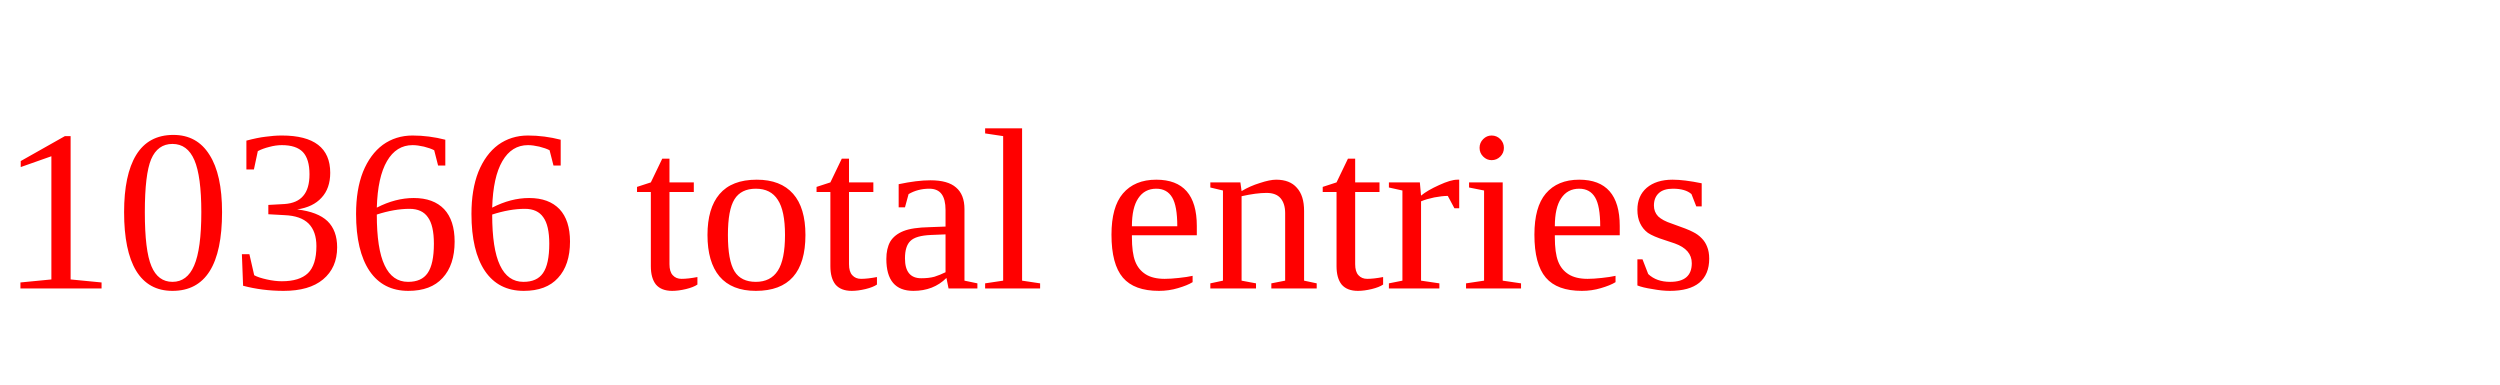
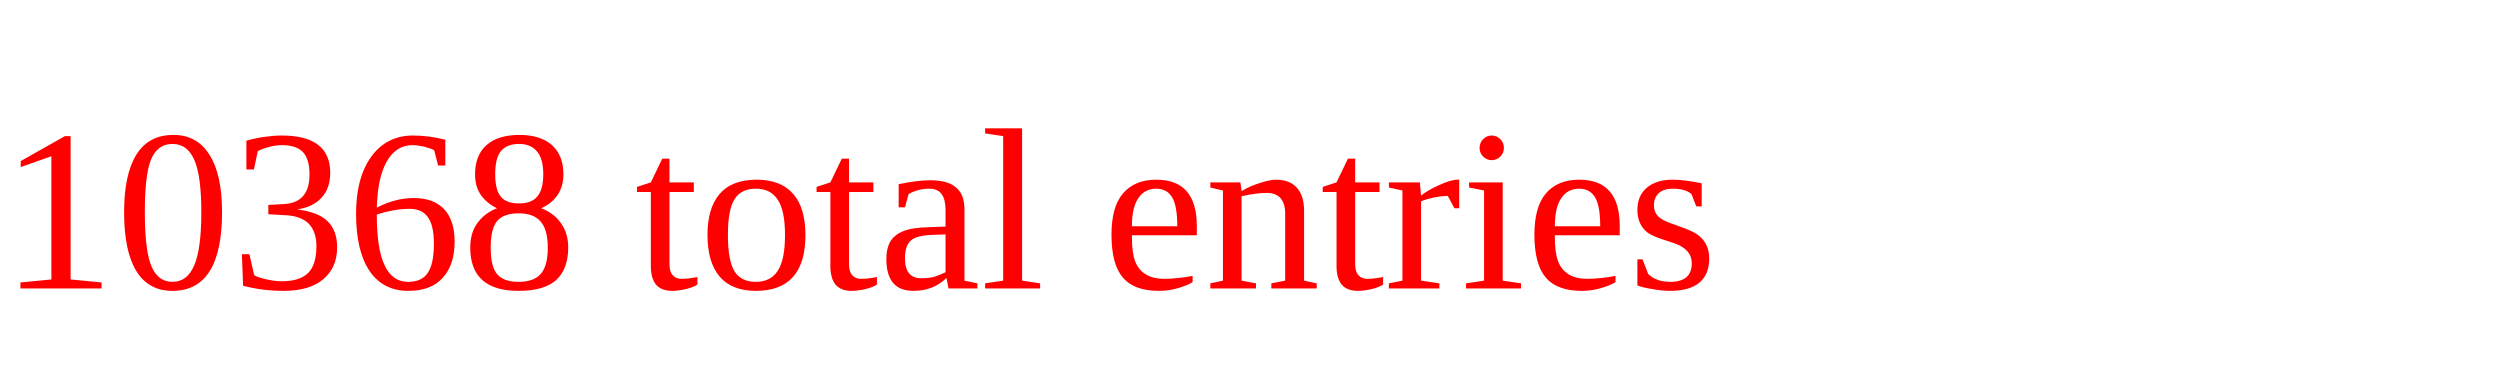
<svg xmlns="http://www.w3.org/2000/svg" height="20" width="130" version="1.1">
-   <text x="0" y="15" fill="red">10366 total entries</text>
+   <text x="0" y="15" fill="red">10368 total entries</text>
</svg>
